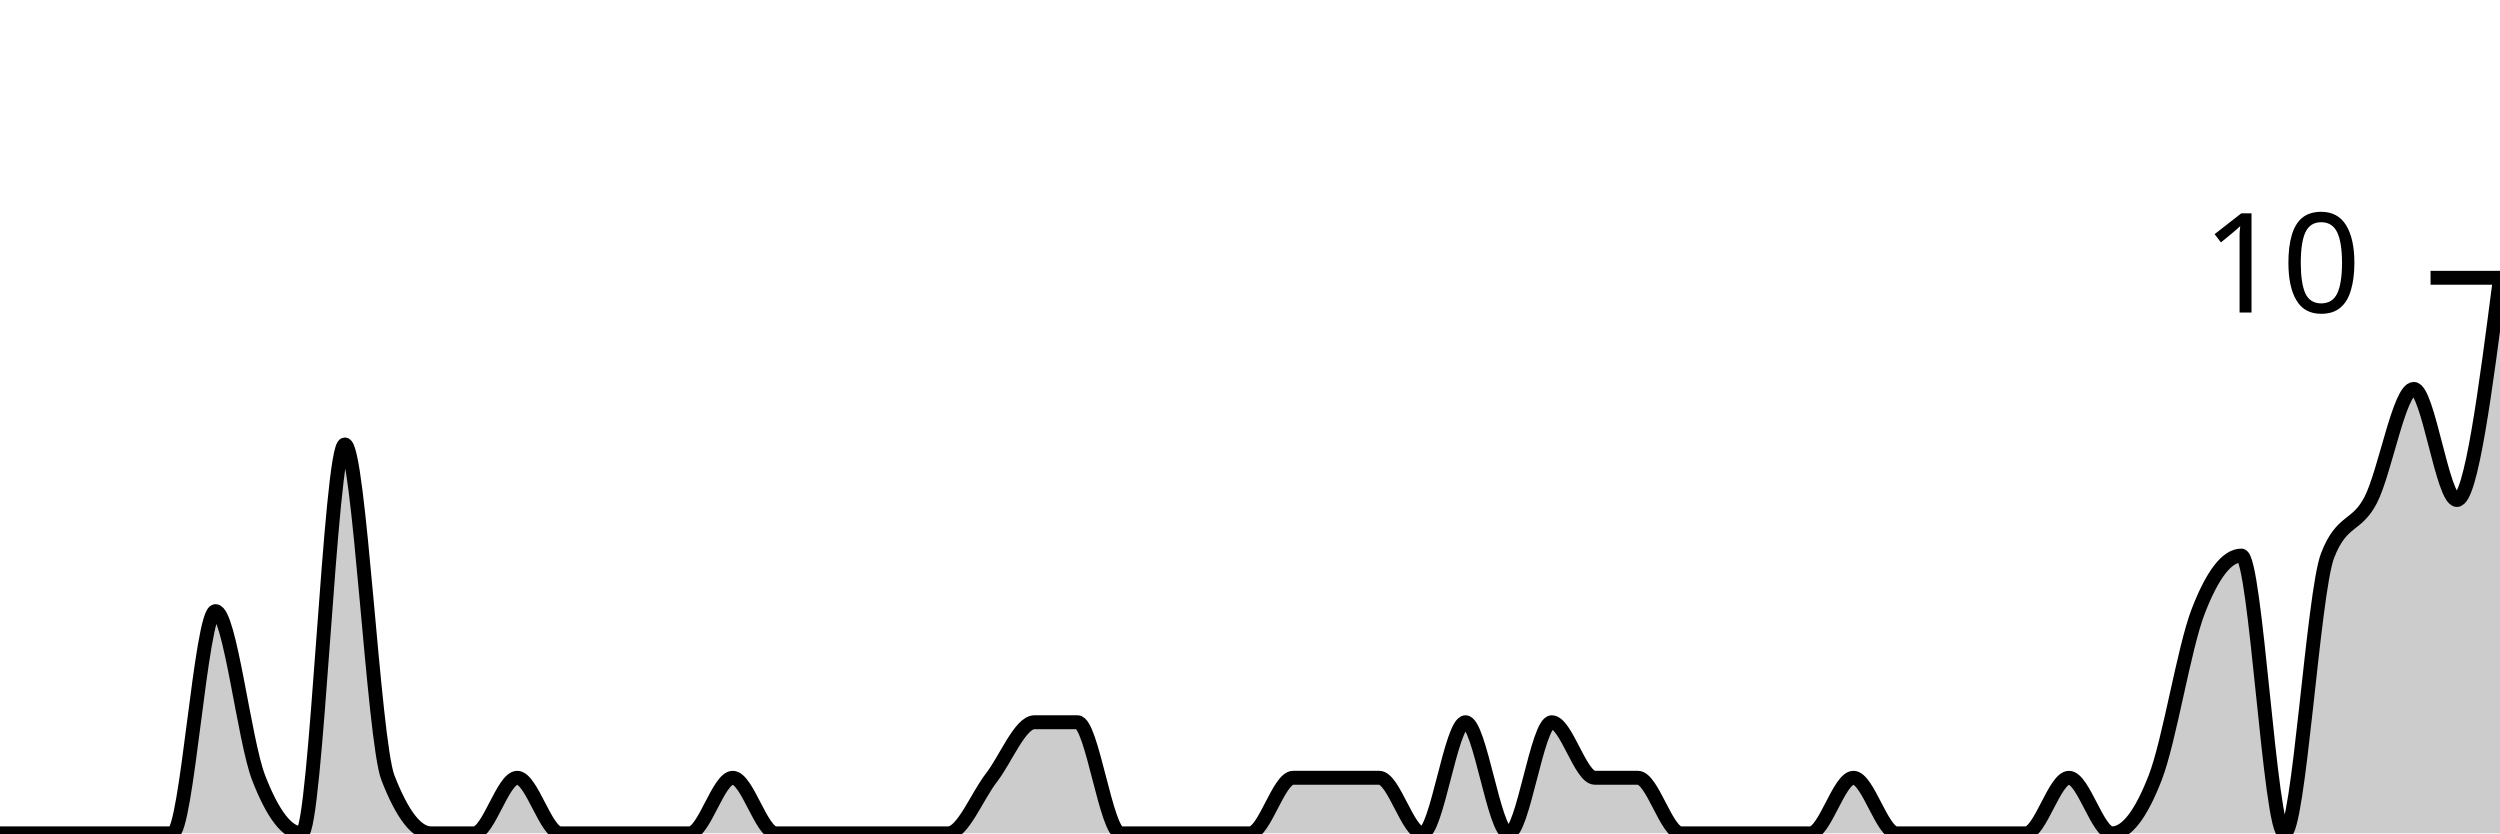
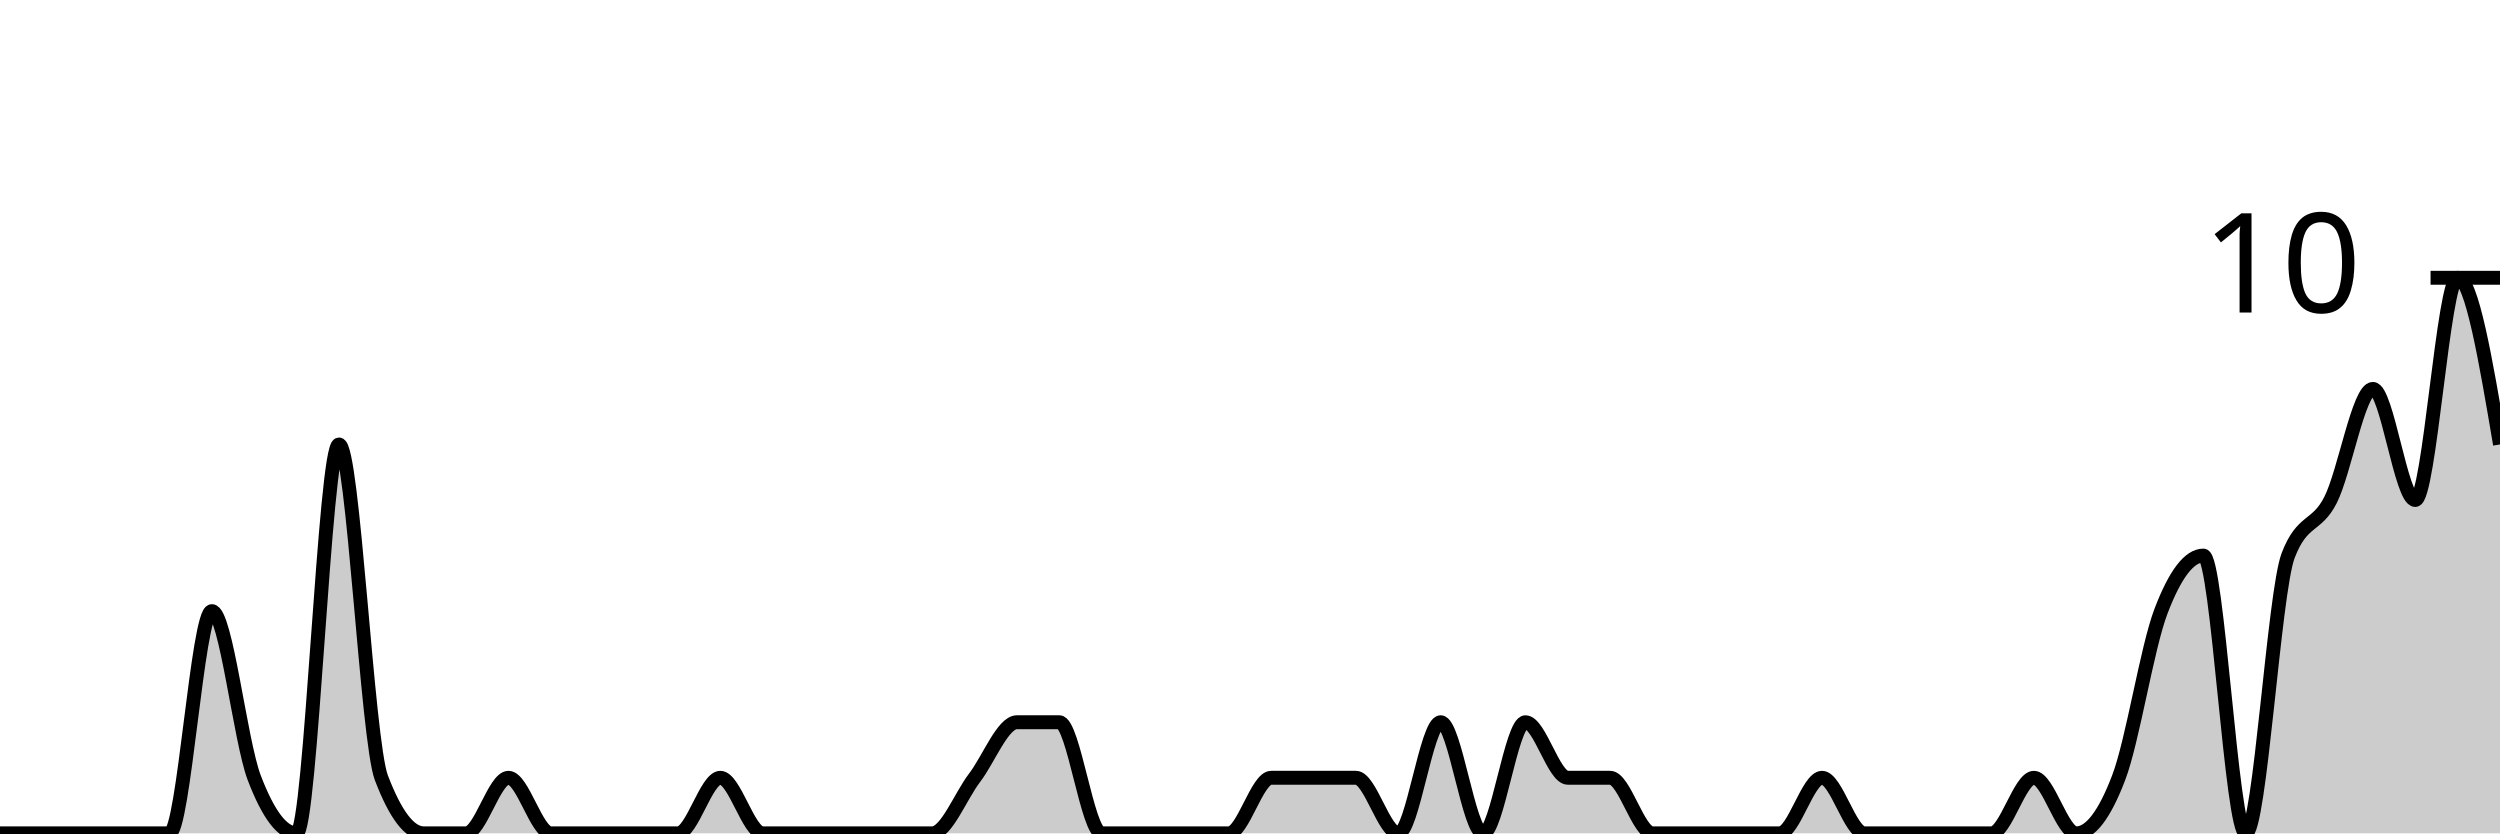
<svg xmlns="http://www.w3.org/2000/svg" viewBox="0 0 180 60">
  <g transform="translate(0,20)">
-     <path class="area" fill="rgba(0, 0, 0, 0.2)" d="M0,40C1.034,40,2.069,40,3.103,40C4.138,40,5.172,40,6.207,40C7.241,40,8.276,40,9.31,40C10.345,40,11.379,40,12.414,40C13.448,40,14.483,24,15.517,24C16.552,24,17.586,33.333,18.621,36C19.655,38.667,20.69,40,21.724,40C22.759,40,23.793,12,24.828,12C25.862,12,26.897,33.333,27.931,36C28.966,38.667,30,40,31.034,40C32.069,40,33.103,40,34.138,40C35.172,40,36.207,36,37.241,36C38.276,36,39.31,40,40.345,40C41.379,40,42.414,40,43.448,40C44.483,40,45.517,40,46.552,40C47.586,40,48.621,40,49.655,40C50.69,40,51.724,36,52.759,36C53.793,36,54.828,40,55.862,40C56.897,40,57.931,40,58.966,40C60,40,61.034,40,62.069,40C63.103,40,64.138,40,65.172,40C66.207,40,67.241,40,68.276,40C69.31,40,70.345,37.333,71.379,36C72.414,34.667,73.448,32,74.483,32C75.517,32,76.552,32,77.586,32C78.621,32,79.655,40,80.69,40C81.724,40,82.759,40,83.793,40C84.828,40,85.862,40,86.897,40C87.931,40,88.966,40,90,40C91.034,40,92.069,36,93.103,36C94.138,36,95.172,36,96.207,36C97.241,36,98.276,36,99.31,36C100.345,36,101.379,40,102.414,40C103.448,40,104.483,32,105.517,32C106.552,32,107.586,40,108.621,40C109.655,40,110.69,32,111.724,32C112.759,32,113.793,36,114.828,36C115.862,36,116.897,36,117.931,36C118.966,36,120,40,121.034,40C122.069,40,123.103,40,124.138,40C125.172,40,126.207,40,127.241,40C128.276,40,129.31,40,130.345,40C131.379,40,132.414,36,133.448,36C134.483,36,135.517,40,136.552,40C137.586,40,138.621,40,139.655,40C140.69,40,141.724,40,142.759,40C143.793,40,144.828,40,145.862,40C146.897,40,147.931,36,148.966,36C150,36,151.034,40,152.069,40C153.103,40,154.138,38.667,155.172,36C156.207,33.333,157.241,26.667,158.276,24C159.31,21.333,160.345,20,161.379,20C162.414,20,163.448,40,164.483,40C165.517,40,166.552,22.667,167.586,20C168.621,17.333,169.655,18,170.69,16C171.724,14,172.759,8,173.793,8C174.828,8,175.862,16,176.897,16C177.931,16,178.966,8,180,0L180,40C178.966,40,177.931,40,176.897,40C175.862,40,174.828,40,173.793,40C172.759,40,171.724,40,170.69,40C169.655,40,168.621,40,167.586,40C166.552,40,165.517,40,164.483,40C163.448,40,162.414,40,161.379,40C160.345,40,159.31,40,158.276,40C157.241,40,156.207,40,155.172,40C154.138,40,153.103,40,152.069,40C151.034,40,150,40,148.966,40C147.931,40,146.897,40,145.862,40C144.828,40,143.793,40,142.759,40C141.724,40,140.69,40,139.655,40C138.621,40,137.586,40,136.552,40C135.517,40,134.483,40,133.448,40C132.414,40,131.379,40,130.345,40C129.31,40,128.276,40,127.241,40C126.207,40,125.172,40,124.138,40C123.103,40,122.069,40,121.034,40C120,40,118.966,40,117.931,40C116.897,40,115.862,40,114.828,40C113.793,40,112.759,40,111.724,40C110.69,40,109.655,40,108.621,40C107.586,40,106.552,40,105.517,40C104.483,40,103.448,40,102.414,40C101.379,40,100.345,40,99.31,40C98.276,40,97.241,40,96.207,40C95.172,40,94.138,40,93.103,40C92.069,40,91.034,40,90,40C88.966,40,87.931,40,86.897,40C85.862,40,84.828,40,83.793,40C82.759,40,81.724,40,80.69,40C79.655,40,78.621,40,77.586,40C76.552,40,75.517,40,74.483,40C73.448,40,72.414,40,71.379,40C70.345,40,69.31,40,68.276,40C67.241,40,66.207,40,65.172,40C64.138,40,63.103,40,62.069,40C61.034,40,60,40,58.966,40C57.931,40,56.897,40,55.862,40C54.828,40,53.793,40,52.759,40C51.724,40,50.69,40,49.655,40C48.621,40,47.586,40,46.552,40C45.517,40,44.483,40,43.448,40C42.414,40,41.379,40,40.345,40C39.31,40,38.276,40,37.241,40C36.207,40,35.172,40,34.138,40C33.103,40,32.069,40,31.034,40C30,40,28.966,40,27.931,40C26.897,40,25.862,40,24.828,40C23.793,40,22.759,40,21.724,40C20.69,40,19.655,40,18.621,40C17.586,40,16.552,40,15.517,40C14.483,40,13.448,40,12.414,40C11.379,40,10.345,40,9.31,40C8.276,40,7.241,40,6.207,40C5.172,40,4.138,40,3.103,40C2.069,40,1.034,40,0,40Z" />
-     <path class="line" stroke="black" fill="none" d="M0,40C1.034,40,2.069,40,3.103,40C4.138,40,5.172,40,6.207,40C7.241,40,8.276,40,9.31,40C10.345,40,11.379,40,12.414,40C13.448,40,14.483,24,15.517,24C16.552,24,17.586,33.333,18.621,36C19.655,38.667,20.69,40,21.724,40C22.759,40,23.793,12,24.828,12C25.862,12,26.897,33.333,27.931,36C28.966,38.667,30,40,31.034,40C32.069,40,33.103,40,34.138,40C35.172,40,36.207,36,37.241,36C38.276,36,39.31,40,40.345,40C41.379,40,42.414,40,43.448,40C44.483,40,45.517,40,46.552,40C47.586,40,48.621,40,49.655,40C50.69,40,51.724,36,52.759,36C53.793,36,54.828,40,55.862,40C56.897,40,57.931,40,58.966,40C60,40,61.034,40,62.069,40C63.103,40,64.138,40,65.172,40C66.207,40,67.241,40,68.276,40C69.31,40,70.345,37.333,71.379,36C72.414,34.667,73.448,32,74.483,32C75.517,32,76.552,32,77.586,32C78.621,32,79.655,40,80.69,40C81.724,40,82.759,40,83.793,40C84.828,40,85.862,40,86.897,40C87.931,40,88.966,40,90,40C91.034,40,92.069,36,93.103,36C94.138,36,95.172,36,96.207,36C97.241,36,98.276,36,99.31,36C100.345,36,101.379,40,102.414,40C103.448,40,104.483,32,105.517,32C106.552,32,107.586,40,108.621,40C109.655,40,110.69,32,111.724,32C112.759,32,113.793,36,114.828,36C115.862,36,116.897,36,117.931,36C118.966,36,120,40,121.034,40C122.069,40,123.103,40,124.138,40C125.172,40,126.207,40,127.241,40C128.276,40,129.31,40,130.345,40C131.379,40,132.414,36,133.448,36C134.483,36,135.517,40,136.552,40C137.586,40,138.621,40,139.655,40C140.69,40,141.724,40,142.759,40C143.793,40,144.828,40,145.862,40C146.897,40,147.931,36,148.966,36C150,36,151.034,40,152.069,40C153.103,40,154.138,38.667,155.172,36C156.207,33.333,157.241,26.667,158.276,24C159.31,21.333,160.345,20,161.379,20C162.414,20,163.448,40,164.483,40C165.517,40,166.552,22.667,167.586,20C168.621,17.333,169.655,18,170.69,16C171.724,14,172.759,8,173.793,8C174.828,8,175.862,16,176.897,16C177.931,16,178.966,8,180,0" />
+     <path class="area" fill="rgba(0, 0, 0, 0.2)" d="M0,40C1.017,40,2.034,40,3.051,40C4.068,40,5.085,40,6.102,40C7.119,40,8.136,40,9.153,40C10.169,40,11.186,40,12.203,40C13.22,40,14.237,24,15.254,24C16.271,24,17.288,33.333,18.305,36C19.322,38.667,20.339,40,21.356,40C22.373,40,23.39,12,24.407,12C25.424,12,26.441,33.333,27.458,36C28.475,38.667,29.492,40,30.508,40C31.525,40,32.542,40,33.559,40C34.576,40,35.593,36,36.61,36C37.627,36,38.644,40,39.661,40C40.678,40,41.695,40,42.712,40C43.729,40,44.746,40,45.763,40C46.78,40,47.797,40,48.814,40C49.831,40,50.847,36,51.864,36C52.881,36,53.898,40,54.915,40C55.932,40,56.949,40,57.966,40C58.983,40,60,40,61.017,40C62.034,40,63.051,40,64.068,40C65.085,40,66.102,40,67.119,40C68.136,40,69.153,37.333,70.169,36C71.186,34.667,72.203,32,73.22,32C74.237,32,75.254,32,76.271,32C77.288,32,78.305,40,79.322,40C80.339,40,81.356,40,82.373,40C83.39,40,84.407,40,85.424,40C86.441,40,87.458,40,88.475,40C89.492,40,90.508,36,91.525,36C92.542,36,93.559,36,94.576,36C95.593,36,96.61,36,97.627,36C98.644,36,99.661,40,100.678,40C101.695,40,102.712,32,103.729,32C104.746,32,105.763,40,106.78,40C107.797,40,108.814,32,109.831,32C110.847,32,111.864,36,112.881,36C113.898,36,114.915,36,115.932,36C116.949,36,117.966,40,118.983,40C120,40,121.017,40,122.034,40C123.051,40,124.068,40,125.085,40C126.102,40,127.119,40,128.136,40C129.153,40,130.169,36,131.186,36C132.203,36,133.22,40,134.237,40C135.254,40,136.271,40,137.288,40C138.305,40,139.322,40,140.339,40C141.356,40,142.373,40,143.39,40C144.407,40,145.424,36,146.441,36C147.458,36,148.475,40,149.492,40C150.508,40,151.525,38.667,152.542,36C153.559,33.333,154.576,26.667,155.593,24C156.61,21.333,157.627,20,158.644,20C159.661,20,160.678,40,161.695,40C162.712,40,163.729,22.667,164.746,20C165.763,17.333,166.78,18,167.797,16C168.814,14,169.831,8,170.847,8C171.864,8,172.881,16,173.898,16C174.915,16,175.932,0,176.949,0C177.966,0,178.983,6,180,12L180,40C178.983,40,177.966,40,176.949,40C175.932,40,174.915,40,173.898,40C172.881,40,171.864,40,170.847,40C169.831,40,168.814,40,167.797,40C166.78,40,165.763,40,164.746,40C163.729,40,162.712,40,161.695,40C160.678,40,159.661,40,158.644,40C157.627,40,156.61,40,155.593,40C154.576,40,153.559,40,152.542,40C151.525,40,150.508,40,149.492,40C148.475,40,147.458,40,146.441,40C145.424,40,144.407,40,143.39,40C142.373,40,141.356,40,140.339,40C139.322,40,138.305,40,137.288,40C136.271,40,135.254,40,134.237,40C133.22,40,132.203,40,131.186,40C130.169,40,129.153,40,128.136,40C127.119,40,126.102,40,125.085,40C124.068,40,123.051,40,122.034,40C121.017,40,120,40,118.983,40C117.966,40,116.949,40,115.932,40C114.915,40,113.898,40,112.881,40C111.864,40,110.847,40,109.831,40C108.814,40,107.797,40,106.78,40C105.763,40,104.746,40,103.729,40C102.712,40,101.695,40,100.678,40C99.661,40,98.644,40,97.627,40C96.61,40,95.593,40,94.576,40C93.559,40,92.542,40,91.525,40C90.508,40,89.492,40,88.475,40C87.458,40,86.441,40,85.424,40C84.407,40,83.39,40,82.373,40C81.356,40,80.339,40,79.322,40C78.305,40,77.288,40,76.271,40C75.254,40,74.237,40,73.22,40C72.203,40,71.186,40,70.169,40C69.153,40,68.136,40,67.119,40C66.102,40,65.085,40,64.068,40C63.051,40,62.034,40,61.017,40C60,40,58.983,40,57.966,40C56.949,40,55.932,40,54.915,40C53.898,40,52.881,40,51.864,40C50.847,40,49.831,40,48.814,40C47.797,40,46.78,40,45.763,40C44.746,40,43.729,40,42.712,40C41.695,40,40.678,40,39.661,40C38.644,40,37.627,40,36.61,40C35.593,40,34.576,40,33.559,40C32.542,40,31.525,40,30.508,40C29.492,40,28.475,40,27.458,40C26.441,40,25.424,40,24.407,40C23.39,40,22.373,40,21.356,40C20.339,40,19.322,40,18.305,40C17.288,40,16.271,40,15.254,40C14.237,40,13.22,40,12.203,40C11.186,40,10.169,40,9.153,40C8.136,40,7.119,40,6.102,40C5.085,40,4.068,40,3.051,40C2.034,40,1.017,40,0,40Z" />
+     <path class="line" stroke="black" fill="none" d="M0,40C1.017,40,2.034,40,3.051,40C4.068,40,5.085,40,6.102,40C7.119,40,8.136,40,9.153,40C10.169,40,11.186,40,12.203,40C13.22,40,14.237,24,15.254,24C16.271,24,17.288,33.333,18.305,36C19.322,38.667,20.339,40,21.356,40C22.373,40,23.39,12,24.407,12C25.424,12,26.441,33.333,27.458,36C28.475,38.667,29.492,40,30.508,40C31.525,40,32.542,40,33.559,40C34.576,40,35.593,36,36.61,36C37.627,36,38.644,40,39.661,40C40.678,40,41.695,40,42.712,40C43.729,40,44.746,40,45.763,40C46.78,40,47.797,40,48.814,40C49.831,40,50.847,36,51.864,36C52.881,36,53.898,40,54.915,40C55.932,40,56.949,40,57.966,40C58.983,40,60,40,61.017,40C62.034,40,63.051,40,64.068,40C65.085,40,66.102,40,67.119,40C68.136,40,69.153,37.333,70.169,36C71.186,34.667,72.203,32,73.22,32C74.237,32,75.254,32,76.271,32C77.288,32,78.305,40,79.322,40C80.339,40,81.356,40,82.373,40C83.39,40,84.407,40,85.424,40C86.441,40,87.458,40,88.475,40C89.492,40,90.508,36,91.525,36C92.542,36,93.559,36,94.576,36C95.593,36,96.61,36,97.627,36C98.644,36,99.661,40,100.678,40C101.695,40,102.712,32,103.729,32C104.746,32,105.763,40,106.78,40C107.797,40,108.814,32,109.831,32C110.847,32,111.864,36,112.881,36C113.898,36,114.915,36,115.932,36C116.949,36,117.966,40,118.983,40C120,40,121.017,40,122.034,40C123.051,40,124.068,40,125.085,40C126.102,40,127.119,40,128.136,40C129.153,40,130.169,36,131.186,36C132.203,36,133.22,40,134.237,40C135.254,40,136.271,40,137.288,40C138.305,40,139.322,40,140.339,40C141.356,40,142.373,40,143.39,40C144.407,40,145.424,36,146.441,36C147.458,36,148.475,40,149.492,40C150.508,40,151.525,38.667,152.542,36C153.559,33.333,154.576,26.667,155.593,24C156.61,21.333,157.627,20,158.644,20C159.661,20,160.678,40,161.695,40C162.712,40,163.729,22.667,164.746,20C165.763,17.333,166.78,18,167.797,16C168.814,14,169.831,8,170.847,8C171.864,8,172.881,16,173.898,16C174.915,16,175.932,0,176.949,0C177.966,0,178.983,6,180,12" />
    <path class="axis-ceiling" stroke-width="1" stroke="black" fill="none" d="M175,0L180,0" />
    <text class="axis-ceiling-label" font-family="sans-serif" text-anchor="end" font-size="10px" x="170" y="2.5">10</text>
  </g>
</svg>
